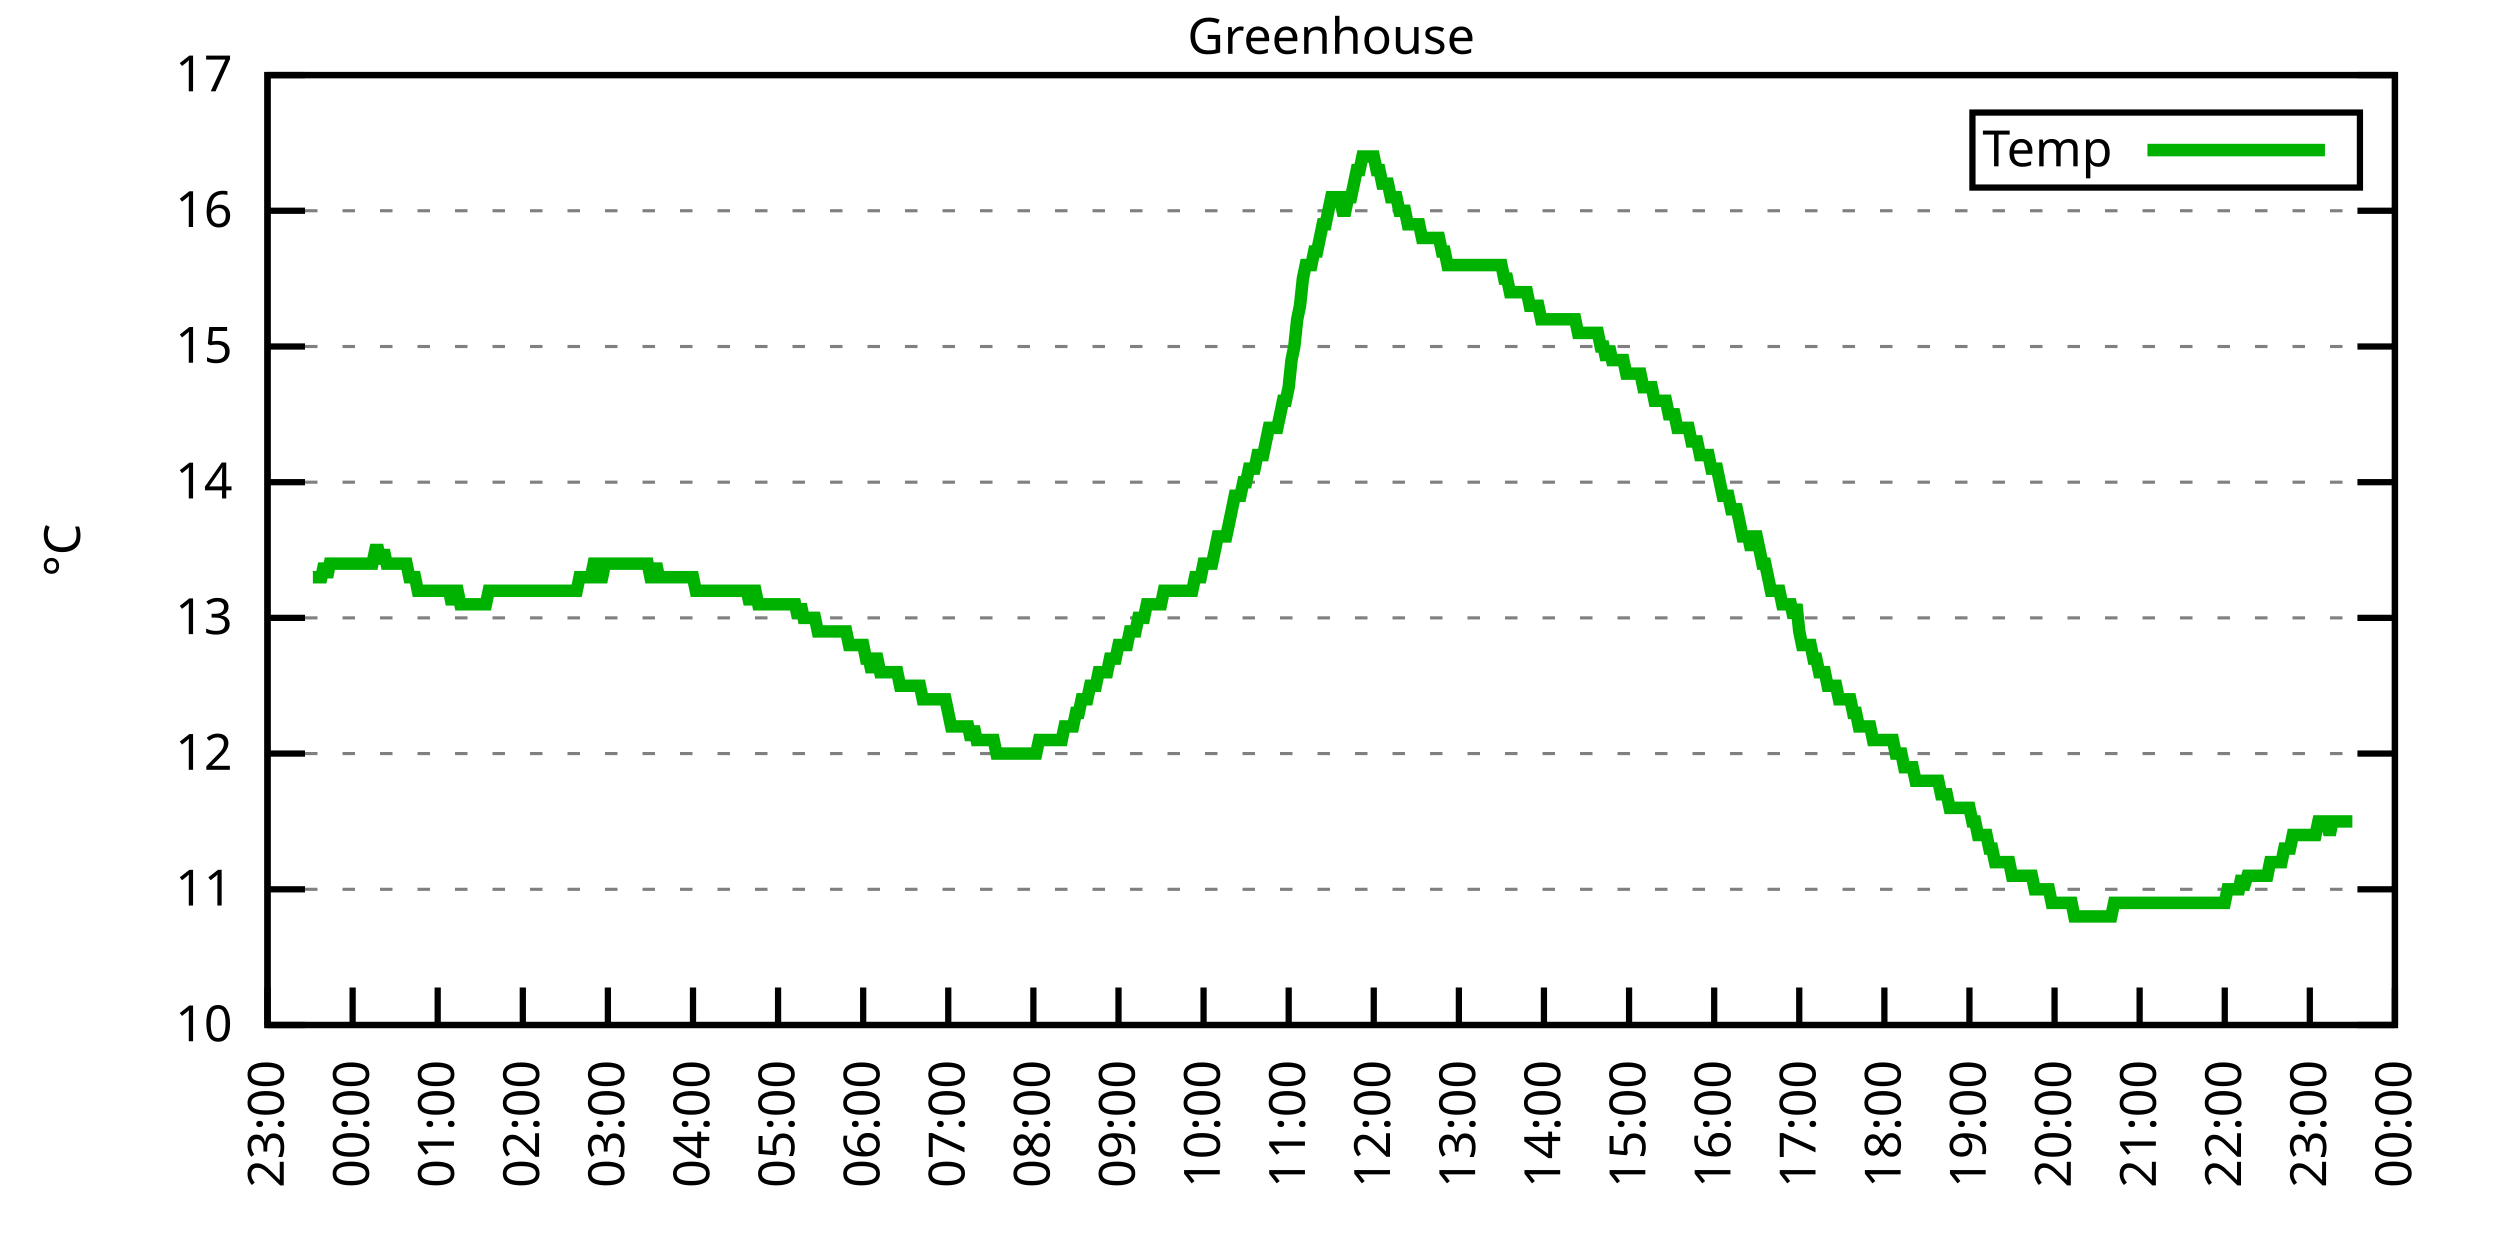
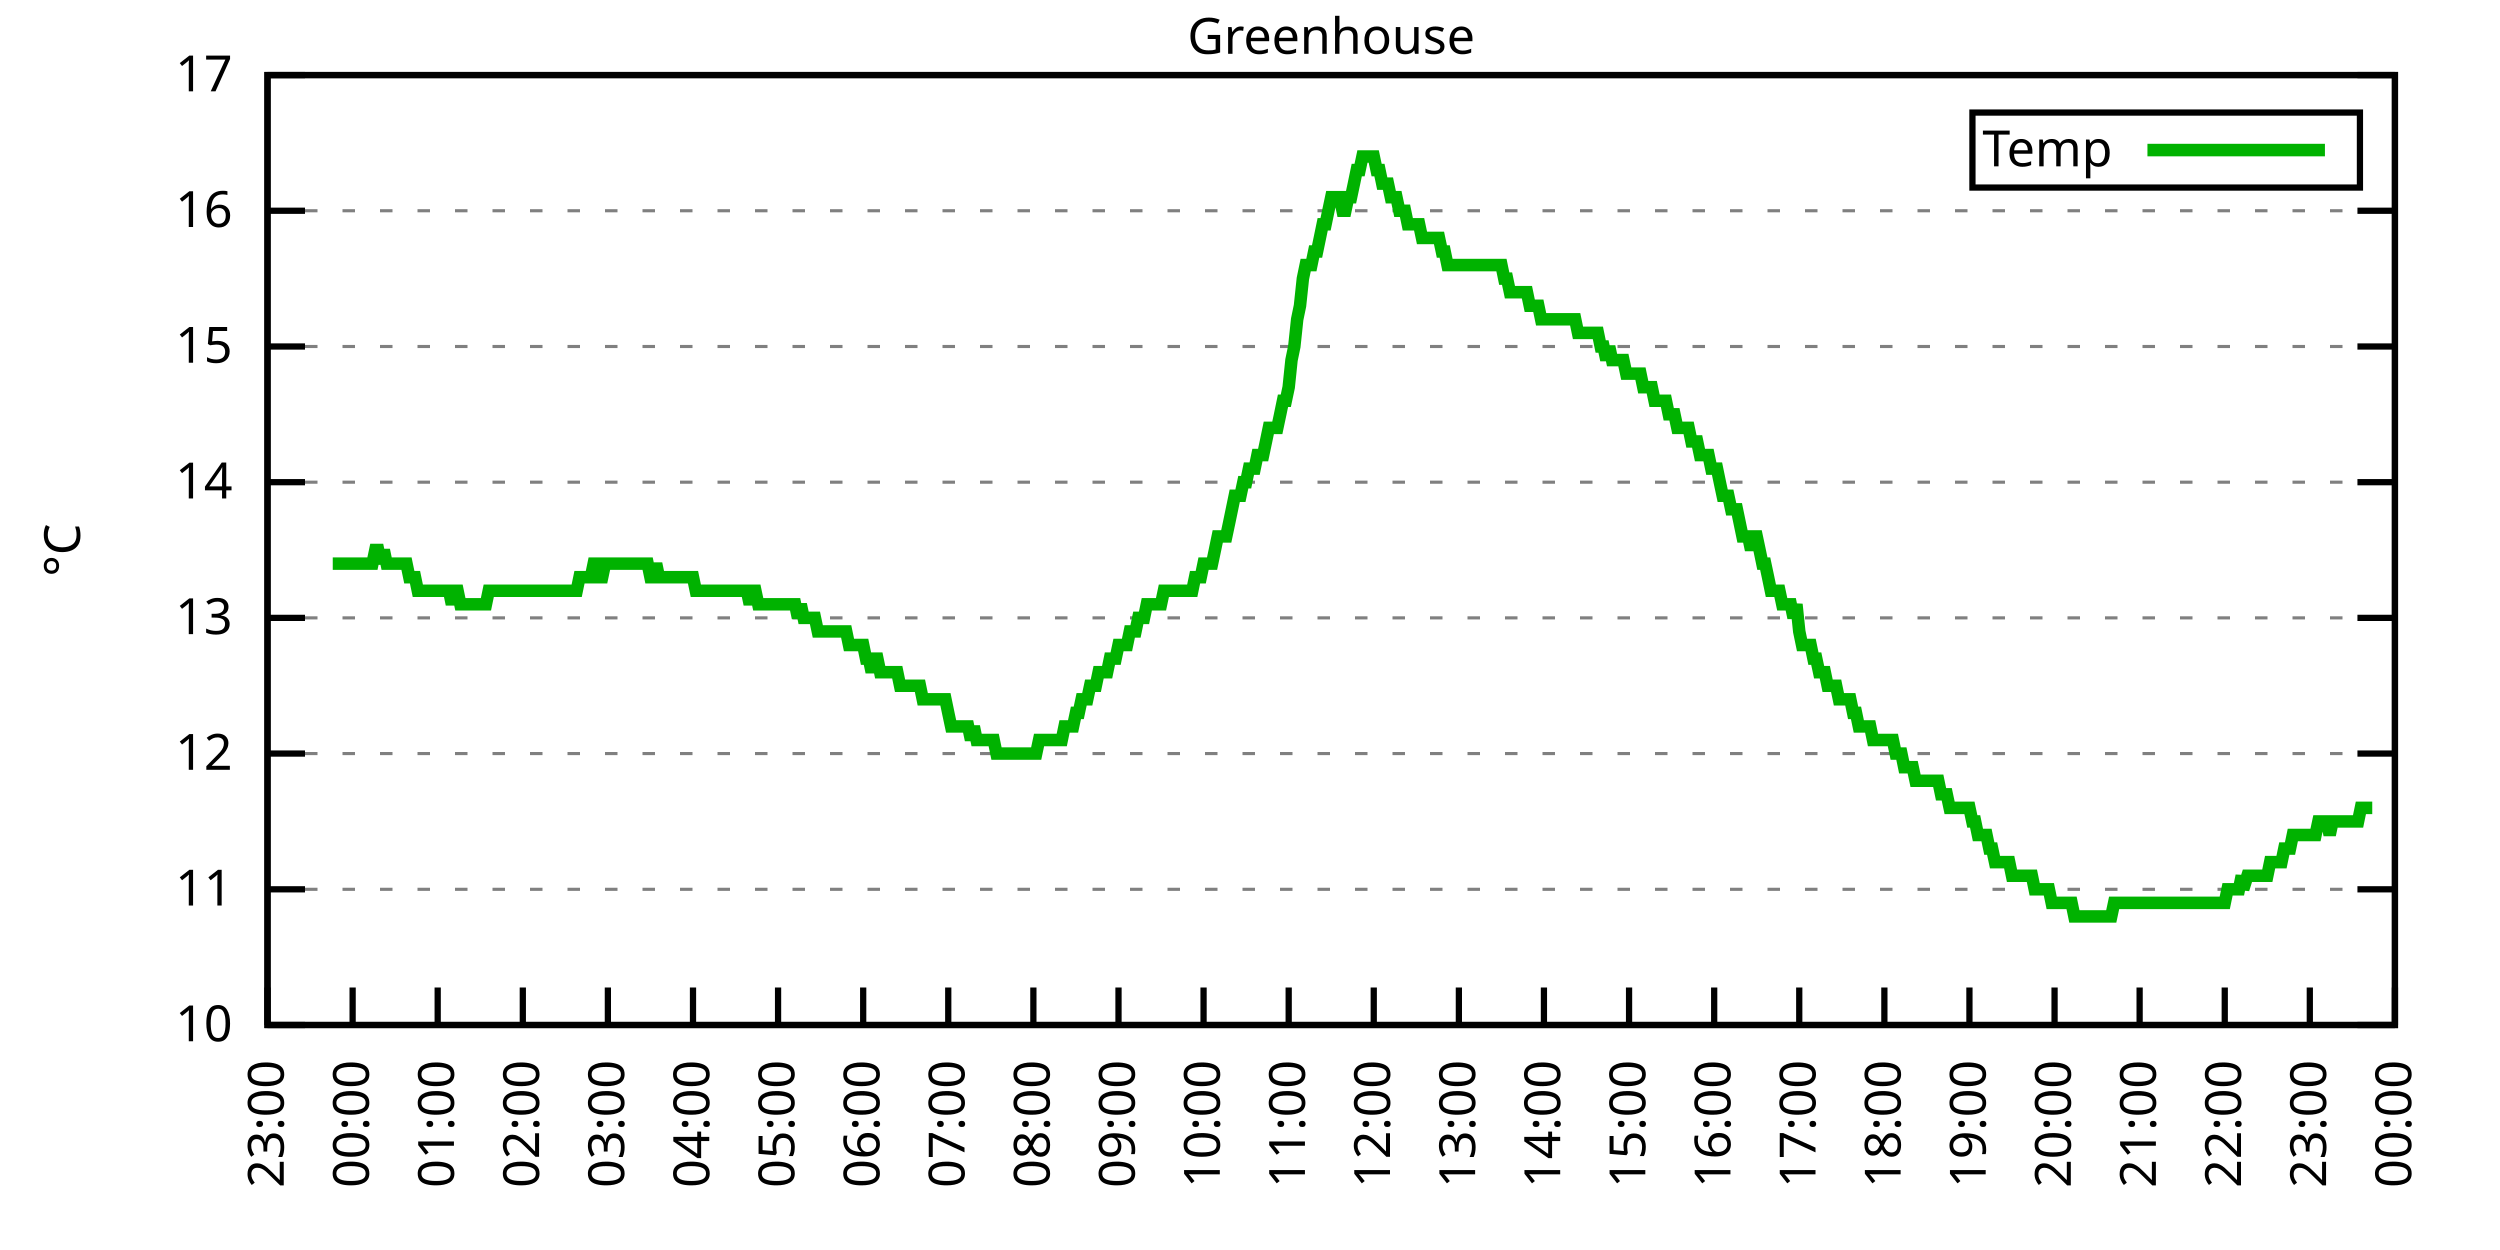
<svg xmlns="http://www.w3.org/2000/svg" xmlns:xlink="http://www.w3.org/1999/xlink" width="400" height="200" viewBox="0 0 400 200">
  <g id="gnuplot_canvas">
    <rect x="0" y="0" width="400" height="200" fill="none" />
    <defs>
      <circle id="gpDot" r="0.5" stroke-width="0.5" stroke="currentColor" />
      <path id="gpPt0" stroke-width="0.333" stroke="currentColor" d="M-1,0 h2 M0,-1 v2" />
      <path id="gpPt1" stroke-width="0.333" stroke="currentColor" d="M-1,-1 L1,1 M1,-1 L-1,1" />
      <path id="gpPt2" stroke-width="0.333" stroke="currentColor" d="M-1,0 L1,0 M0,-1 L0,1 M-1,-1 L1,1 M-1,1 L1,-1" />
      <rect id="gpPt3" stroke-width="0.333" stroke="currentColor" x="-1" y="-1" width="2" height="2" />
      <rect id="gpPt4" stroke-width="0.333" stroke="currentColor" fill="currentColor" x="-1" y="-1" width="2" height="2" />
      <circle id="gpPt5" stroke-width="0.333" stroke="currentColor" cx="0" cy="0" r="1" />
      <use xlink:href="#gpPt5" id="gpPt6" fill="currentColor" stroke="none" />
      <path id="gpPt7" stroke-width="0.333" stroke="currentColor" d="M0,-1.33 L-1.33,0.67 L1.33,0.67 z" />
      <use xlink:href="#gpPt7" id="gpPt8" fill="currentColor" stroke="none" />
      <use xlink:href="#gpPt7" id="gpPt9" stroke="currentColor" transform="rotate(180)" />
      <use xlink:href="#gpPt9" id="gpPt10" fill="currentColor" stroke="none" />
      <use xlink:href="#gpPt3" id="gpPt11" stroke="currentColor" transform="rotate(45)" />
      <use xlink:href="#gpPt11" id="gpPt12" fill="currentColor" stroke="none" />
      <path id="gpPt13" stroke-width="0.333" stroke="currentColor" d="M0,1.330 L1.265,0.411 L0.782,-1.067 L-0.782,-1.076 L-1.265,0.411 z" />
      <use xlink:href="#gpPt13" id="gpPt14" fill="currentColor" stroke="none" />
      <filter id="textbox" filterUnits="objectBoundingBox" x="0" y="0" height="1" width="1">
        <feFlood flood-color="white" flood-opacity="1" result="bgnd" />
        <feComposite in="SourceGraphic" in2="bgnd" operator="atop" />
      </filter>
      <filter id="greybox" filterUnits="objectBoundingBox" x="0" y="0" height="1" width="1">
        <feFlood flood-color="lightgrey" flood-opacity="1" result="grey" />
        <feComposite in="SourceGraphic" in2="grey" operator="atop" />
      </filter>
    </defs>
    <g fill="none" color="white" stroke="currentColor" stroke-width="1.00" stroke-linecap="butt" stroke-linejoin="miter">
</g>
    <g fill="none" color="black" stroke="currentColor" stroke-width="1.00" stroke-linecap="butt" stroke-linejoin="miter">
      <g stroke="none" shape-rendering="crispEdges">
        <polygon fill="rgb(255, 255, 255)" points="42.80,164.00 383.18,164.00 383.18,12.02 42.80,12.02 " />
      </g>
    </g>
    <g fill="none" color="black" stroke="currentColor" stroke-width="1.00" stroke-linecap="butt" stroke-linejoin="miter">
</g>
    <g fill="none" color="black" stroke="black" stroke-width="0.50" stroke-linecap="butt" stroke-linejoin="miter">
</g>
    <g fill="none" color="gray" stroke="currentColor" stroke-width="0.50" stroke-linecap="butt" stroke-linejoin="miter">
      <path stroke="gray" stroke-dasharray="2,4" class="gridline" d="M42.80,164.00 L383.19,164.00  " />
    </g>
    <g fill="none" color="gray" stroke="gray" stroke-width="1.00" stroke-linecap="butt" stroke-linejoin="miter">
</g>
    <g fill="none" color="black" stroke="currentColor" stroke-width="1.00" stroke-linecap="butt" stroke-linejoin="miter">
      <path stroke="black" d="M42.80,164.00 L48.80,164.00 M383.19,164.00 L377.19,164.00  " />
      <g transform="translate(37.20,166.60)" stroke="none" fill="black" font-family="Sans" font-size="8.00" text-anchor="end">
        <text>
          <tspan font-family="Sans"> 10</tspan>
        </text>
      </g>
    </g>
    <g fill="none" color="black" stroke="currentColor" stroke-width="1.00" stroke-linecap="butt" stroke-linejoin="miter">
</g>
    <g fill="none" color="black" stroke="black" stroke-width="0.50" stroke-linecap="butt" stroke-linejoin="miter">
</g>
    <g fill="none" color="gray" stroke="currentColor" stroke-width="0.50" stroke-linecap="butt" stroke-linejoin="miter">
      <path stroke="gray" stroke-dasharray="2,4" class="gridline" d="M42.80,142.29 L383.19,142.29  " />
    </g>
    <g fill="none" color="gray" stroke="gray" stroke-width="1.00" stroke-linecap="butt" stroke-linejoin="miter">
</g>
    <g fill="none" color="black" stroke="currentColor" stroke-width="1.00" stroke-linecap="butt" stroke-linejoin="miter">
      <path stroke="black" d="M42.80,142.29 L48.80,142.29 M383.19,142.29 L377.19,142.29  " />
      <g transform="translate(37.20,144.89)" stroke="none" fill="black" font-family="Sans" font-size="8.00" text-anchor="end">
        <text>
          <tspan font-family="Sans"> 11</tspan>
        </text>
      </g>
    </g>
    <g fill="none" color="black" stroke="currentColor" stroke-width="1.00" stroke-linecap="butt" stroke-linejoin="miter">
</g>
    <g fill="none" color="black" stroke="black" stroke-width="0.50" stroke-linecap="butt" stroke-linejoin="miter">
</g>
    <g fill="none" color="gray" stroke="currentColor" stroke-width="0.50" stroke-linecap="butt" stroke-linejoin="miter">
      <path stroke="gray" stroke-dasharray="2,4" class="gridline" d="M42.80,120.57 L383.19,120.57  " />
    </g>
    <g fill="none" color="gray" stroke="gray" stroke-width="1.00" stroke-linecap="butt" stroke-linejoin="miter">
</g>
    <g fill="none" color="black" stroke="currentColor" stroke-width="1.00" stroke-linecap="butt" stroke-linejoin="miter">
      <path stroke="black" d="M42.80,120.57 L48.80,120.57 M383.19,120.57 L377.19,120.57  " />
      <g transform="translate(37.20,123.17)" stroke="none" fill="black" font-family="Sans" font-size="8.00" text-anchor="end">
        <text>
          <tspan font-family="Sans"> 12</tspan>
        </text>
      </g>
    </g>
    <g fill="none" color="black" stroke="currentColor" stroke-width="1.00" stroke-linecap="butt" stroke-linejoin="miter">
</g>
    <g fill="none" color="black" stroke="black" stroke-width="0.50" stroke-linecap="butt" stroke-linejoin="miter">
</g>
    <g fill="none" color="gray" stroke="currentColor" stroke-width="0.50" stroke-linecap="butt" stroke-linejoin="miter">
      <path stroke="gray" stroke-dasharray="2,4" class="gridline" d="M42.80,98.86 L383.19,98.86  " />
    </g>
    <g fill="none" color="gray" stroke="gray" stroke-width="1.00" stroke-linecap="butt" stroke-linejoin="miter">
</g>
    <g fill="none" color="black" stroke="currentColor" stroke-width="1.00" stroke-linecap="butt" stroke-linejoin="miter">
      <path stroke="black" d="M42.80,98.86 L48.80,98.86 M383.19,98.86 L377.19,98.86  " />
      <g transform="translate(37.20,101.46)" stroke="none" fill="black" font-family="Sans" font-size="8.00" text-anchor="end">
        <text>
          <tspan font-family="Sans"> 13</tspan>
        </text>
      </g>
    </g>
    <g fill="none" color="black" stroke="currentColor" stroke-width="1.00" stroke-linecap="butt" stroke-linejoin="miter">
</g>
    <g fill="none" color="black" stroke="black" stroke-width="0.50" stroke-linecap="butt" stroke-linejoin="miter">
</g>
    <g fill="none" color="gray" stroke="currentColor" stroke-width="0.50" stroke-linecap="butt" stroke-linejoin="miter">
      <path stroke="gray" stroke-dasharray="2,4" class="gridline" d="M42.80,77.15 L383.19,77.15  " />
    </g>
    <g fill="none" color="gray" stroke="gray" stroke-width="1.00" stroke-linecap="butt" stroke-linejoin="miter">
</g>
    <g fill="none" color="black" stroke="currentColor" stroke-width="1.00" stroke-linecap="butt" stroke-linejoin="miter">
      <path stroke="black" d="M42.80,77.15 L48.80,77.15 M383.19,77.15 L377.19,77.15  " />
      <g transform="translate(37.20,79.75)" stroke="none" fill="black" font-family="Sans" font-size="8.00" text-anchor="end">
        <text>
          <tspan font-family="Sans"> 14</tspan>
        </text>
      </g>
    </g>
    <g fill="none" color="black" stroke="currentColor" stroke-width="1.00" stroke-linecap="butt" stroke-linejoin="miter">
</g>
    <g fill="none" color="black" stroke="black" stroke-width="0.50" stroke-linecap="butt" stroke-linejoin="miter">
</g>
    <g fill="none" color="gray" stroke="currentColor" stroke-width="0.50" stroke-linecap="butt" stroke-linejoin="miter">
      <path stroke="gray" stroke-dasharray="2,4" class="gridline" d="M42.80,55.44 L383.19,55.44  " />
    </g>
    <g fill="none" color="gray" stroke="gray" stroke-width="1.00" stroke-linecap="butt" stroke-linejoin="miter">
</g>
    <g fill="none" color="black" stroke="currentColor" stroke-width="1.00" stroke-linecap="butt" stroke-linejoin="miter">
      <path stroke="black" d="M42.80,55.44 L48.80,55.44 M383.19,55.44 L377.19,55.44  " />
      <g transform="translate(37.20,58.04)" stroke="none" fill="black" font-family="Sans" font-size="8.00" text-anchor="end">
        <text>
          <tspan font-family="Sans"> 15</tspan>
        </text>
      </g>
    </g>
    <g fill="none" color="black" stroke="currentColor" stroke-width="1.00" stroke-linecap="butt" stroke-linejoin="miter">
</g>
    <g fill="none" color="black" stroke="black" stroke-width="0.50" stroke-linecap="butt" stroke-linejoin="miter">
</g>
    <g fill="none" color="gray" stroke="currentColor" stroke-width="0.50" stroke-linecap="butt" stroke-linejoin="miter">
      <path stroke="gray" stroke-dasharray="2,4" class="gridline" d="M42.80,33.72 L383.19,33.72  " />
    </g>
    <g fill="none" color="gray" stroke="gray" stroke-width="1.00" stroke-linecap="butt" stroke-linejoin="miter">
</g>
    <g fill="none" color="black" stroke="currentColor" stroke-width="1.00" stroke-linecap="butt" stroke-linejoin="miter">
      <path stroke="black" d="M42.80,33.72 L48.80,33.72 M383.19,33.72 L377.19,33.72  " />
      <g transform="translate(37.20,36.32)" stroke="none" fill="black" font-family="Sans" font-size="8.00" text-anchor="end">
        <text>
          <tspan font-family="Sans"> 16</tspan>
        </text>
      </g>
    </g>
    <g fill="none" color="black" stroke="currentColor" stroke-width="1.00" stroke-linecap="butt" stroke-linejoin="miter">
</g>
    <g fill="none" color="black" stroke="black" stroke-width="0.50" stroke-linecap="butt" stroke-linejoin="miter">
</g>
    <g fill="none" color="gray" stroke="currentColor" stroke-width="0.50" stroke-linecap="butt" stroke-linejoin="miter">
      <path stroke="gray" stroke-dasharray="2,4" class="gridline" d="M42.80,12.01 L383.19,12.01  " />
    </g>
    <g fill="none" color="gray" stroke="gray" stroke-width="1.00" stroke-linecap="butt" stroke-linejoin="miter">
</g>
    <g fill="none" color="black" stroke="currentColor" stroke-width="1.00" stroke-linecap="butt" stroke-linejoin="miter">
      <path stroke="black" d="M42.80,12.01 L48.80,12.01 M383.19,12.01 L377.19,12.01  " />
      <g transform="translate(37.20,14.61)" stroke="none" fill="black" font-family="Sans" font-size="8.00" text-anchor="end">
        <text>
          <tspan font-family="Sans"> 17</tspan>
        </text>
      </g>
    </g>
    <g fill="none" color="black" stroke="currentColor" stroke-width="1.00" stroke-linecap="butt" stroke-linejoin="miter">
      <path stroke="black" d="M42.80,164.00 L42.80,158.00  " />
      <g transform="translate(45.40,169.60) rotate(270.00)" stroke="none" fill="black" font-family="Sans" font-size="8.00" text-anchor="end">
        <text>
          <tspan font-family="Sans">23:00</tspan>
        </text>
      </g>
    </g>
    <g fill="none" color="black" stroke="currentColor" stroke-width="1.00" stroke-linecap="butt" stroke-linejoin="miter">
      <path stroke="black" d="M56.42,164.00 L56.42,158.00  " />
      <g transform="translate(59.02,169.60) rotate(270.00)" stroke="none" fill="black" font-family="Sans" font-size="8.00" text-anchor="end">
        <text>
          <tspan font-family="Sans">00:00</tspan>
        </text>
      </g>
    </g>
    <g fill="none" color="black" stroke="currentColor" stroke-width="1.00" stroke-linecap="butt" stroke-linejoin="miter">
      <path stroke="black" d="M70.03,164.00 L70.03,158.00  " />
      <g transform="translate(72.63,169.60) rotate(270.00)" stroke="none" fill="black" font-family="Sans" font-size="8.00" text-anchor="end">
        <text>
          <tspan font-family="Sans">01:00</tspan>
        </text>
      </g>
    </g>
    <g fill="none" color="black" stroke="currentColor" stroke-width="1.00" stroke-linecap="butt" stroke-linejoin="miter">
      <path stroke="black" d="M83.65,164.00 L83.65,158.00  " />
      <g transform="translate(86.25,169.60) rotate(270.00)" stroke="none" fill="black" font-family="Sans" font-size="8.00" text-anchor="end">
        <text>
          <tspan font-family="Sans">02:00</tspan>
        </text>
      </g>
    </g>
    <g fill="none" color="black" stroke="currentColor" stroke-width="1.00" stroke-linecap="butt" stroke-linejoin="miter">
      <path stroke="black" d="M97.26,164.00 L97.26,158.00  " />
      <g transform="translate(99.86,169.60) rotate(270.00)" stroke="none" fill="black" font-family="Sans" font-size="8.00" text-anchor="end">
        <text>
          <tspan font-family="Sans">03:00</tspan>
        </text>
      </g>
    </g>
    <g fill="none" color="black" stroke="currentColor" stroke-width="1.00" stroke-linecap="butt" stroke-linejoin="miter">
      <path stroke="black" d="M110.88,164.00 L110.88,158.00  " />
      <g transform="translate(113.48,169.60) rotate(270.00)" stroke="none" fill="black" font-family="Sans" font-size="8.00" text-anchor="end">
        <text>
          <tspan font-family="Sans">04:00</tspan>
        </text>
      </g>
    </g>
    <g fill="none" color="black" stroke="currentColor" stroke-width="1.00" stroke-linecap="butt" stroke-linejoin="miter">
      <path stroke="black" d="M124.49,164.00 L124.49,158.00  " />
      <g transform="translate(127.09,169.60) rotate(270.00)" stroke="none" fill="black" font-family="Sans" font-size="8.00" text-anchor="end">
        <text>
          <tspan font-family="Sans">05:00</tspan>
        </text>
      </g>
    </g>
    <g fill="none" color="black" stroke="currentColor" stroke-width="1.00" stroke-linecap="butt" stroke-linejoin="miter">
      <path stroke="black" d="M138.11,164.00 L138.11,158.00  " />
      <g transform="translate(140.71,169.60) rotate(270.00)" stroke="none" fill="black" font-family="Sans" font-size="8.00" text-anchor="end">
        <text>
          <tspan font-family="Sans">06:00</tspan>
        </text>
      </g>
    </g>
    <g fill="none" color="black" stroke="currentColor" stroke-width="1.00" stroke-linecap="butt" stroke-linejoin="miter">
      <path stroke="black" d="M151.72,164.00 L151.72,158.00  " />
      <g transform="translate(154.32,169.60) rotate(270.00)" stroke="none" fill="black" font-family="Sans" font-size="8.00" text-anchor="end">
        <text>
          <tspan font-family="Sans">07:00</tspan>
        </text>
      </g>
    </g>
    <g fill="none" color="black" stroke="currentColor" stroke-width="1.00" stroke-linecap="butt" stroke-linejoin="miter">
      <path stroke="black" d="M165.34,164.00 L165.34,158.00  " />
      <g transform="translate(167.94,169.60) rotate(270.00)" stroke="none" fill="black" font-family="Sans" font-size="8.00" text-anchor="end">
        <text>
          <tspan font-family="Sans">08:00</tspan>
        </text>
      </g>
    </g>
    <g fill="none" color="black" stroke="currentColor" stroke-width="1.00" stroke-linecap="butt" stroke-linejoin="miter">
      <path stroke="black" d="M178.96,164.00 L178.96,158.00  " />
      <g transform="translate(181.56,169.60) rotate(270.00)" stroke="none" fill="black" font-family="Sans" font-size="8.00" text-anchor="end">
        <text>
          <tspan font-family="Sans">09:00</tspan>
        </text>
      </g>
    </g>
    <g fill="none" color="black" stroke="currentColor" stroke-width="1.00" stroke-linecap="butt" stroke-linejoin="miter">
      <path stroke="black" d="M192.57,164.00 L192.57,158.00  " />
      <g transform="translate(195.17,169.60) rotate(270.00)" stroke="none" fill="black" font-family="Sans" font-size="8.00" text-anchor="end">
        <text>
          <tspan font-family="Sans">10:00</tspan>
        </text>
      </g>
    </g>
    <g fill="none" color="black" stroke="currentColor" stroke-width="1.00" stroke-linecap="butt" stroke-linejoin="miter">
      <path stroke="black" d="M206.19,164.00 L206.19,158.00  " />
      <g transform="translate(208.79,169.60) rotate(270.00)" stroke="none" fill="black" font-family="Sans" font-size="8.00" text-anchor="end">
        <text>
          <tspan font-family="Sans">11:00</tspan>
        </text>
      </g>
    </g>
    <g fill="none" color="black" stroke="currentColor" stroke-width="1.00" stroke-linecap="butt" stroke-linejoin="miter">
      <path stroke="black" d="M219.80,164.00 L219.80,158.00  " />
      <g transform="translate(222.40,169.60) rotate(270.00)" stroke="none" fill="black" font-family="Sans" font-size="8.00" text-anchor="end">
        <text>
          <tspan font-family="Sans">12:00</tspan>
        </text>
      </g>
    </g>
    <g fill="none" color="black" stroke="currentColor" stroke-width="1.00" stroke-linecap="butt" stroke-linejoin="miter">
      <path stroke="black" d="M233.42,164.00 L233.42,158.00  " />
      <g transform="translate(236.02,169.60) rotate(270.00)" stroke="none" fill="black" font-family="Sans" font-size="8.00" text-anchor="end">
        <text>
          <tspan font-family="Sans">13:00</tspan>
        </text>
      </g>
    </g>
    <g fill="none" color="black" stroke="currentColor" stroke-width="1.00" stroke-linecap="butt" stroke-linejoin="miter">
      <path stroke="black" d="M247.03,164.00 L247.03,158.00  " />
      <g transform="translate(249.63,169.60) rotate(270.00)" stroke="none" fill="black" font-family="Sans" font-size="8.00" text-anchor="end">
        <text>
          <tspan font-family="Sans">14:00</tspan>
        </text>
      </g>
    </g>
    <g fill="none" color="black" stroke="currentColor" stroke-width="1.00" stroke-linecap="butt" stroke-linejoin="miter">
      <path stroke="black" d="M260.65,164.00 L260.65,158.00  " />
      <g transform="translate(263.25,169.60) rotate(270.00)" stroke="none" fill="black" font-family="Sans" font-size="8.00" text-anchor="end">
        <text>
          <tspan font-family="Sans">15:00</tspan>
        </text>
      </g>
    </g>
    <g fill="none" color="black" stroke="currentColor" stroke-width="1.00" stroke-linecap="butt" stroke-linejoin="miter">
      <path stroke="black" d="M274.27,164.00 L274.27,158.00  " />
      <g transform="translate(276.87,169.60) rotate(270.00)" stroke="none" fill="black" font-family="Sans" font-size="8.00" text-anchor="end">
        <text>
          <tspan font-family="Sans">16:00</tspan>
        </text>
      </g>
    </g>
    <g fill="none" color="black" stroke="currentColor" stroke-width="1.00" stroke-linecap="butt" stroke-linejoin="miter">
      <path stroke="black" d="M287.88,164.00 L287.88,158.00  " />
      <g transform="translate(290.48,169.60) rotate(270.00)" stroke="none" fill="black" font-family="Sans" font-size="8.00" text-anchor="end">
        <text>
          <tspan font-family="Sans">17:00</tspan>
        </text>
      </g>
    </g>
    <g fill="none" color="black" stroke="currentColor" stroke-width="1.00" stroke-linecap="butt" stroke-linejoin="miter">
      <path stroke="black" d="M301.50,164.00 L301.50,158.00  " />
      <g transform="translate(304.10,169.60) rotate(270.00)" stroke="none" fill="black" font-family="Sans" font-size="8.00" text-anchor="end">
        <text>
          <tspan font-family="Sans">18:00</tspan>
        </text>
      </g>
    </g>
    <g fill="none" color="black" stroke="currentColor" stroke-width="1.00" stroke-linecap="butt" stroke-linejoin="miter">
      <path stroke="black" d="M315.11,164.00 L315.11,158.00  " />
      <g transform="translate(317.71,169.60) rotate(270.00)" stroke="none" fill="black" font-family="Sans" font-size="8.00" text-anchor="end">
        <text>
          <tspan font-family="Sans">19:00</tspan>
        </text>
      </g>
    </g>
    <g fill="none" color="black" stroke="currentColor" stroke-width="1.00" stroke-linecap="butt" stroke-linejoin="miter">
      <path stroke="black" d="M328.73,164.00 L328.73,158.00  " />
      <g transform="translate(331.33,169.60) rotate(270.00)" stroke="none" fill="black" font-family="Sans" font-size="8.00" text-anchor="end">
        <text>
          <tspan font-family="Sans">20:00</tspan>
        </text>
      </g>
    </g>
    <g fill="none" color="black" stroke="currentColor" stroke-width="1.00" stroke-linecap="butt" stroke-linejoin="miter">
      <path stroke="black" d="M342.34,164.00 L342.34,158.00  " />
      <g transform="translate(344.94,169.60) rotate(270.00)" stroke="none" fill="black" font-family="Sans" font-size="8.00" text-anchor="end">
        <text>
          <tspan font-family="Sans">21:00</tspan>
        </text>
      </g>
    </g>
    <g fill="none" color="black" stroke="currentColor" stroke-width="1.00" stroke-linecap="butt" stroke-linejoin="miter">
      <path stroke="black" d="M355.96,164.00 L355.96,158.00  " />
      <g transform="translate(358.56,169.60) rotate(270.00)" stroke="none" fill="black" font-family="Sans" font-size="8.00" text-anchor="end">
        <text>
          <tspan font-family="Sans">22:00</tspan>
        </text>
      </g>
    </g>
    <g fill="none" color="black" stroke="currentColor" stroke-width="1.00" stroke-linecap="butt" stroke-linejoin="miter">
      <path stroke="black" d="M369.57,164.00 L369.57,158.00  " />
      <g transform="translate(372.17,169.60) rotate(270.00)" stroke="none" fill="black" font-family="Sans" font-size="8.00" text-anchor="end">
        <text>
          <tspan font-family="Sans">23:00</tspan>
        </text>
      </g>
    </g>
    <g fill="none" color="black" stroke="currentColor" stroke-width="1.00" stroke-linecap="butt" stroke-linejoin="miter">
      <path stroke="black" d="M383.19,164.00 L383.19,158.00  " />
      <g transform="translate(385.79,169.60) rotate(270.00)" stroke="none" fill="black" font-family="Sans" font-size="8.00" text-anchor="end">
        <text>
          <tspan font-family="Sans">00:00</tspan>
        </text>
      </g>
    </g>
    <g fill="none" color="black" stroke="currentColor" stroke-width="1.00" stroke-linecap="butt" stroke-linejoin="miter">
</g>
    <g fill="none" color="black" stroke="currentColor" stroke-width="1.00" stroke-linecap="butt" stroke-linejoin="miter">
      <path stroke="black" d="M42.80,12.01 L42.80,164.00 L383.19,164.00 L383.19,12.01 L42.80,12.01 Z  " />
    </g>
    <g fill="none" color="black" stroke="currentColor" stroke-width="1.00" stroke-linecap="butt" stroke-linejoin="miter">
</g>
    <g fill="none" color="black" stroke="currentColor" stroke-width="1.00" stroke-linecap="butt" stroke-linejoin="miter">
      <path stroke="black" d="M315.59,30.01 L315.59,18.01 L377.59,18.01 L377.59,30.01 L315.59,30.01 Z  " />
    </g>
    <g id="Greenhouse_plot_1">
      <g fill="none" color="white" stroke="black" stroke-width="2.00" stroke-linecap="butt" stroke-linejoin="miter">
</g>
      <g fill="none" color="black" stroke="currentColor" stroke-width="2.00" stroke-linecap="butt" stroke-linejoin="miter">
        <g transform="translate(337.99,26.61)" stroke="none" fill="black" font-family="Sans" font-size="8.00" text-anchor="end">
          <text>
            <tspan font-family="Sans">Temp</tspan>
          </text>
        </g>
      </g>
      <g fill="none" color="black" stroke="currentColor" stroke-width="2.00" stroke-linecap="butt" stroke-linejoin="miter">
-         <path stroke="rgb(  0, 178,   0)" d="M343.59,24.01 L371.99,24.01 M50.06,92.35 L50.52,92.35 L50.97,92.35 L51.42,92.35 L51.88,90.18 L52.33,92.35   L52.78,90.18 L53.24,90.18 L53.69,90.18 L54.15,90.18 L54.60,90.18 L55.05,90.18 L55.51,90.18 L55.96,90.18   L56.42,90.18 L56.87,90.18 L57.32,90.18 L57.78,90.18 L58.23,90.18 L58.68,90.18 L59.14,90.18 L59.59,90.18   L60.05,88.00 L60.50,88.00 L60.95,90.18 L61.41,88.00 L61.86,90.18 L62.32,90.18 L62.77,90.18 L63.22,90.18   L63.68,90.18 L64.13,90.18 L64.58,90.18 L65.04,90.18 L65.49,92.35 L65.95,92.35 L66.40,92.35 L66.85,94.52   L67.31,94.52 L67.76,94.52 L68.22,94.52 L68.67,94.52 L69.12,94.52 L69.58,94.52 L70.03,94.52 L70.49,94.52   L70.94,94.52 L71.39,94.52 L71.85,94.52 L72.30,96.69 L72.75,94.52 L73.21,94.52 L73.66,96.69 L74.12,96.69   L74.57,96.69 L75.02,96.69 L75.48,96.69 L75.93,96.69 L76.39,96.69 L76.84,96.69 L77.29,96.69 L77.75,96.69   L78.20,94.52 L78.65,94.52 L79.11,94.52 L79.56,94.52 L80.02,94.52 L80.47,94.52 L80.92,94.52 L81.38,94.52   L81.83,94.52 L82.29,94.52 L82.74,94.52 L83.19,94.52 L83.65,94.52 L84.10,94.52 L84.55,94.52 L85.01,94.52   L85.46,94.52 L85.92,94.52 L86.37,94.52 L86.82,94.52 L87.28,94.52 L87.73,94.52 L88.19,94.52 L88.64,94.52   L89.09,94.52 L89.55,94.52 L90.00,94.52 L90.45,94.52 L90.91,94.52 L91.36,94.52 L91.82,94.52 L92.27,94.52   L92.72,92.35 L93.18,92.35 L93.63,92.35 L94.09,92.35 L94.54,92.35 L94.99,90.18 L95.45,90.18 L95.90,92.35   L96.35,92.35 L96.81,90.18 L97.26,90.18 L97.72,90.18 L98.17,90.18 L98.62,90.18 L99.08,90.18 L99.53,90.18   L99.99,90.18 L100.44,90.18 L100.89,90.18 L101.35,90.18 L101.80,90.18 L102.25,90.18 L102.71,90.18 L103.16,90.18   L103.62,90.18 L104.07,92.35 L104.52,92.35 L104.98,90.18 L105.43,92.35 L105.89,92.35 L106.34,92.35 L106.79,92.35   L107.25,92.35 L107.70,92.35 L108.15,92.35 L108.61,92.35 L109.06,92.35 L109.52,92.35 L109.97,92.35 L110.42,92.35   L110.88,92.35 L111.33,94.52 L111.79,94.52 L112.24,94.52 L112.69,94.52 L113.15,94.52 L113.60,94.52 L114.05,94.52   L114.51,94.52 L114.96,94.52 L115.42,94.52 L115.87,94.52 L116.32,94.52 L116.78,94.52 L117.23,94.52 L117.69,94.52   L118.14,94.52 L118.59,94.52 L119.05,94.52 L119.50,94.52 L119.96,96.69 L120.41,94.52 L120.86,94.52 L121.32,96.69   L121.77,96.69 L122.22,96.69 L122.68,96.69 L123.13,96.69 L123.59,96.69 L124.04,96.69 L124.49,96.69 L124.95,96.69   L125.40,96.69 L125.86,96.69 L126.31,96.69 L126.76,96.69 L127.22,96.69 L127.67,98.86 L128.12,96.69 L128.58,98.86   L129.03,98.86 L129.49,98.86 L129.94,98.86 L130.39,98.86 L130.85,101.03 L131.30,101.03 L131.76,101.03 L132.21,101.03   L132.66,101.03 L133.12,101.03 L133.57,101.03 L134.02,101.03 L134.48,101.03 L134.93,101.03 L135.39,101.03 L135.84,103.20   L136.29,103.20 L136.75,103.20 L137.20,103.20 L137.66,103.20 L138.11,103.20 L138.56,105.38 L139.02,105.38 L139.47,107.55   L139.92,105.38 L140.38,105.38 L140.83,107.55 L141.29,107.55 L141.74,107.55 L142.19,107.55 L142.65,107.55 L143.10,107.55   L143.56,107.55 L144.01,109.72 L144.46,109.72 L144.92,109.72 L145.37,109.72 L145.82,109.72 L146.28,109.72 L146.73,109.72   L147.19,109.72 L147.64,111.89 L148.09,111.89 L148.55,111.89 L149.00,111.89 L149.46,111.89 L149.91,111.89 L150.36,111.89   L150.82,111.89 L151.27,111.89 L151.72,114.06 L152.18,116.23 L152.63,116.23 L153.09,116.23 L153.54,116.23 L153.99,116.23   L154.45,116.23 L154.90,116.23 L155.36,118.40 L155.81,116.23 L156.26,118.40 L156.72,118.40 L157.17,118.40 L157.62,118.40   L158.08,118.40 L158.53,118.40 L158.99,118.40 L159.44,120.57 L159.89,120.57 L160.35,120.57 L160.80,120.57 L161.26,120.57   L161.71,120.57 L162.16,120.57 L162.62,120.57 L163.07,120.57 L163.52,120.57 L163.98,120.57 L164.43,120.57 L164.89,120.57   L165.34,120.57 L165.79,120.57 L166.25,118.40 L166.70,118.40 L167.16,118.40 L167.61,118.40 L168.06,118.40 L168.52,118.40   L168.97,118.40 L169.43,118.40 L169.88,118.40 L170.33,116.23 L170.79,116.23 L171.24,116.23 L171.69,116.23 L172.15,114.06   L172.60,114.06 L173.06,111.89 L173.51,111.89 L173.96,111.89 L174.42,109.72 L174.87,109.72 L175.33,109.72 L175.78,107.55   L176.23,107.55 L176.69,107.55 L177.14,107.55 L177.59,105.38 L178.05,105.38 L178.50,105.38 L178.96,103.20 L179.41,103.20   L179.86,103.20 L180.32,103.20 L180.77,101.03 L181.23,101.03 L181.68,101.03 L182.13,98.86 L182.59,98.86 L183.04,98.86   L183.49,96.69 L183.95,96.69 L184.40,96.69 L184.86,96.69 L185.31,96.69 L185.76,96.69 L186.22,94.52 L186.67,94.52   L187.13,94.52 L187.58,94.52 L188.03,94.52 L188.49,94.52 L188.94,94.52 L189.39,94.52 L189.85,94.52 L190.30,94.52   L190.76,94.52 L191.21,92.35 L191.66,92.35 L192.12,92.35 L192.57,90.18 L193.03,90.18 L193.48,90.18 L193.93,90.18   L194.39,88.00 L194.84,85.83 L195.29,85.83 L195.75,85.83 L196.20,85.83 L196.66,83.66 L197.11,81.49 L197.56,79.32   L198.02,79.32 L198.47,79.32 L198.93,77.15 L199.38,77.15 L199.83,74.98 L200.29,74.98 L200.74,74.98 L201.19,72.81   L201.65,72.81 L202.10,72.81 L202.56,70.63 L203.01,68.46 L203.46,68.46 L203.92,68.46 L204.37,68.46 L204.83,66.29   L205.28,64.12 L205.73,64.12 L206.19,61.95 L206.64,57.61 L207.09,55.44 L207.55,51.09 L208.00,48.92 L208.46,44.58   L208.91,42.41 L209.36,42.41 L209.82,42.41 L210.27,40.24 L210.73,40.24 L211.18,38.07 L211.63,35.89 L212.09,35.89   L212.54,33.72 L213.00,31.55 L213.45,31.55 L213.90,31.55 L214.36,31.55 L214.81,33.72 L215.26,33.72 L215.72,31.55   L216.17,31.55 L216.63,29.38 L217.08,27.21 L217.53,27.21 L217.99,25.04 L218.44,25.04 L218.90,25.04 L219.35,25.04   L219.80,25.04 L220.26,27.21 L220.71,27.21 L221.16,29.38 L221.62,29.38 L222.07,29.38 L222.53,31.55 L222.98,31.55   L223.43,31.55 L223.89,33.72 L224.34,33.72 L224.80,33.72 L225.25,35.89 L225.70,35.89 L226.16,35.89 L226.61,35.89   L227.06,35.89 L227.52,38.07 L227.97,38.07 L228.43,38.07 L228.88,38.07 L229.33,38.07 L229.79,38.07 L230.24,38.07   L230.70,40.24 L231.15,40.24 L231.60,42.41 L232.06,42.41 L232.51,42.41 L232.96,42.41 L233.42,42.41 L233.87,42.41   L234.33,42.41 L234.78,42.41 L235.23,42.41 L235.69,42.41 L236.14,42.41 L236.60,42.41 L237.05,42.41 L237.50,42.41   L237.96,42.41 L238.41,42.41 L238.86,42.41 L239.32,42.41 L239.77,42.41 L240.23,42.41 L240.68,44.58 L241.13,44.58   L241.59,46.75 L242.04,46.75 L242.50,46.75 L242.95,46.75 L243.40,46.75 L243.86,46.75 L244.31,46.75 L244.76,48.92   L245.22,48.92 L245.67,48.92 L246.13,48.92 L246.58,51.09 L247.03,51.09 L247.49,51.09 L247.94,51.09 L248.40,51.09   L248.85,51.09 L249.30,51.09 L249.76,51.09 L250.21,51.09 L250.66,51.09 L251.12,51.09 L251.57,51.09 L252.03,51.09   L252.48,53.26 L252.93,53.26 L253.39,53.26 L253.84,53.26 L254.30,53.26 L254.75,53.26 L255.20,53.26 L255.66,53.26   L256.11,55.44 L256.56,55.44 L257.02,57.61 L257.47,55.44 L257.93,57.61 L258.38,57.61 L258.83,57.61 L259.29,57.61   L259.74,57.61 L260.20,59.78 L260.65,59.78 L261.10,59.78 L261.56,59.78 L262.01,59.78 L262.47,59.78 L262.92,61.95   L263.37,61.95 L263.83,61.95 L264.28,61.95 L264.73,64.12 L265.19,64.12 L265.64,64.12 L266.10,64.12 L266.55,64.12   L267.00,66.29 L267.46,66.29 L267.91,66.29 L268.37,68.46 L268.82,68.46 L269.27,68.46 L269.73,68.46 L270.18,68.46   L270.63,70.63 L271.09,70.63 L271.54,70.63 L272.00,72.81 L272.45,72.81 L272.90,72.81 L273.36,72.81 L273.81,74.98   L274.27,74.98 L274.72,74.98 L275.17,77.15 L275.63,79.32 L276.08,79.32 L276.53,79.32 L276.99,81.49 L277.44,81.49   L277.90,81.49 L278.35,83.66 L278.80,85.83 L279.26,85.83 L279.71,85.83 L280.17,88.00 L280.62,85.83 L281.07,85.83   L281.53,88.00 L281.98,90.18 L282.43,90.18 L282.89,92.35 L283.34,94.52 L283.80,94.52 L284.25,94.52 L284.70,94.52   L285.16,96.69 L285.61,96.69 L286.07,96.69 L286.52,96.69 L286.97,98.86 L287.43,96.69 L287.88,101.03 L288.33,103.20   L288.79,103.20 L289.24,103.20 L289.70,103.20 L290.15,105.38 L290.60,105.38 L291.06,107.55 L291.51,107.55 L291.97,107.55   L292.42,109.72 L292.87,109.72 L293.33,109.72 L293.78,109.72 L294.23,111.89 L294.69,111.89 L295.14,111.89 L295.60,111.89   L296.05,111.89 L296.50,114.06 L296.96,114.06 L297.41,116.23 L297.87,116.23 L298.32,116.23 L298.77,116.23 L299.23,116.23   L299.68,118.40 L300.13,118.40 L300.59,118.40 L301.04,118.40 L301.50,118.40 L301.95,118.40 L302.40,118.40 L302.86,118.40   L303.31,120.57 L303.77,120.57 L304.22,120.57 L304.67,122.75 L305.13,122.75 L305.58,122.75 L306.03,122.75 L306.49,124.92   L306.94,124.92 L307.40,124.92 L307.85,124.92 L308.30,124.92 L308.76,124.92 L309.21,124.92 L309.67,124.92 L310.12,124.92   L310.57,127.09 L311.03,127.09 L311.48,127.09 L311.94,129.26 L312.39,129.26 L312.84,129.26 L313.30,129.26 L313.75,129.26   L314.20,129.26 L314.66,129.26 L315.11,129.26 L315.57,131.43 L316.02,131.43 L316.47,133.60 L316.93,133.60 L317.38,133.60   L317.84,133.60 L318.29,135.77 L318.74,135.77 L319.20,137.94 L319.65,137.94 L320.10,137.94 L320.56,137.94 L321.01,137.94   L321.47,137.94 L321.92,140.12 L322.37,140.12 L322.83,140.12 L323.28,140.12 L323.74,140.12 L324.19,140.12 L324.64,140.12   L325.10,140.12 L325.55,142.29 L326.00,142.29 L326.46,142.29 L326.91,142.29 L327.37,142.29 L327.82,142.29 L328.27,144.46   L328.73,144.46 L329.18,144.46 L329.64,144.46 L330.09,144.46 L330.54,144.46 L331.00,144.46 L331.45,144.46 L331.90,146.63   L332.36,146.63 L332.81,146.63 L333.27,146.63 L333.72,146.63 L334.17,146.63 L334.63,146.63 L335.08,146.63 L335.54,146.63   L335.99,146.63 L336.44,146.63 L336.90,146.63 L337.35,146.63 L337.80,146.63 L338.26,144.46 L338.71,144.46 L339.17,144.46   L339.62,144.46 L340.07,144.46 L340.53,144.46 L340.98,144.46 L341.44,144.46 L341.89,144.46 L342.34,144.46 L342.80,144.46   L343.25,144.46 L343.70,144.46 L344.16,144.46 L344.61,144.46 L345.07,144.46 L345.52,144.46 L345.97,144.46 L346.43,144.46   L346.88,144.46 L347.34,144.46 L347.79,144.46 L348.24,144.46 L348.70,144.46 L349.15,144.46 L349.60,144.46 L350.06,144.46   L350.51,144.46 L350.97,144.46 L351.42,144.46 L351.87,144.46 L352.33,144.46 L352.78,144.46 L353.24,144.46 L353.69,144.46   L355.05,144.46 L355.96,144.46 L356.41,142.29 L356.87,142.29 L357.32,142.29 L357.77,142.29 L358.23,142.29 L358.68,140.12   L358.91,142.29 L359.59,140.12 L360.04,140.12 L360.50,140.12 L360.95,140.12 L361.41,140.12 L361.86,140.12 L362.31,140.12   L362.77,140.12 L363.22,137.94 L363.67,137.94 L364.13,137.94 L364.58,137.94 L365.04,137.94 L365.49,135.77 L365.94,135.77   L366.40,135.77 L366.85,133.60 L367.31,133.60 L367.76,133.60 L368.21,133.60 L368.67,133.60 L369.12,133.60 L369.57,133.60   L370.03,133.60 L370.48,133.60 L370.94,131.43 L371.39,131.43 L371.84,131.43 L372.30,131.43 L372.75,133.60 L373.21,131.43   L373.66,131.43 L374.11,131.43 L374.57,131.43 L375.02,131.43 L375.47,131.43 L375.93,131.43 L376.38,131.43  " />
+         <path stroke="rgb(  0, 178,   0)" d="M343.59,24.01 L371.99,24.01 M53.24,90.18 L53.69,90.18 L54.15,90.18 L54.60,90.18 L55.05,90.18 L55.51,90.18   L55.96,90.18 L56.42,90.18 L56.87,90.18 L57.32,90.18 L57.78,90.18 L58.23,90.18 L58.68,90.18 L59.14,90.18   L59.59,90.18 L60.05,88.00 L60.50,88.00 L60.95,90.18 L61.41,88.00 L61.86,90.18 L62.32,90.18 L62.77,90.18   L63.22,90.18 L63.68,90.18 L64.13,90.18 L64.58,90.18 L65.04,90.18 L65.49,92.35 L65.95,92.35 L66.40,92.35   L66.85,94.52 L67.31,94.52 L67.76,94.52 L68.22,94.52 L68.67,94.52 L69.12,94.52 L69.58,94.52 L70.03,94.52   L70.49,94.52 L70.94,94.52 L71.39,94.52 L71.85,94.52 L72.30,96.69 L72.75,94.52 L73.21,94.52 L73.66,96.69   L74.12,96.69 L74.57,96.69 L75.02,96.69 L75.48,96.69 L75.93,96.69 L76.39,96.69 L76.84,96.69 L77.29,96.69   L77.75,96.69 L78.20,94.52 L78.65,94.52 L79.11,94.52 L79.56,94.52 L80.02,94.52 L80.47,94.52 L80.92,94.52   L81.38,94.52 L81.83,94.52 L82.29,94.52 L82.74,94.52 L83.19,94.52 L83.65,94.52 L84.10,94.52 L84.55,94.52   L85.01,94.52 L85.46,94.52 L85.92,94.52 L86.37,94.52 L86.82,94.52 L87.28,94.52 L87.73,94.52 L88.19,94.52   L88.64,94.52 L89.09,94.52 L89.55,94.52 L90.00,94.52 L90.45,94.52 L90.91,94.52 L91.36,94.52 L91.82,94.52   L92.27,94.52 L92.72,92.35 L93.18,92.35 L93.63,92.35 L94.09,92.35 L94.54,92.35 L94.99,90.18 L95.45,90.18   L95.90,92.35 L96.35,92.35 L96.81,90.18 L97.26,90.18 L97.72,90.18 L98.17,90.18 L98.62,90.18 L99.08,90.18   L99.53,90.18 L99.99,90.18 L100.44,90.18 L100.89,90.18 L101.35,90.18 L101.80,90.18 L102.25,90.18 L102.71,90.18   L103.16,90.18 L103.62,90.18 L104.07,92.35 L104.52,92.35 L104.98,90.18 L105.43,92.35 L105.89,92.35 L106.34,92.35   L106.79,92.35 L107.25,92.35 L107.70,92.35 L108.15,92.35 L108.61,92.35 L109.06,92.35 L109.52,92.35 L109.97,92.35   L110.42,92.35 L110.88,92.35 L111.33,94.52 L111.79,94.52 L112.24,94.52 L112.69,94.52 L113.15,94.52 L113.60,94.52   L114.05,94.52 L114.51,94.52 L114.96,94.52 L115.42,94.52 L115.87,94.52 L116.32,94.52 L116.78,94.52 L117.23,94.52   L117.69,94.52 L118.14,94.52 L118.59,94.52 L119.05,94.52 L119.50,94.52 L119.96,96.69 L120.41,94.52 L120.86,94.52   L121.32,96.69 L121.77,96.69 L122.22,96.69 L122.68,96.69 L123.13,96.69 L123.59,96.69 L124.04,96.69 L124.49,96.69   L124.95,96.69 L125.40,96.69 L125.86,96.69 L126.31,96.69 L126.76,96.69 L127.22,96.69 L127.67,98.86 L128.12,96.69   L128.58,98.86 L129.03,98.86 L129.49,98.86 L129.94,98.86 L130.39,98.86 L130.85,101.03 L131.30,101.03 L131.76,101.03   L132.21,101.03 L132.66,101.03 L133.12,101.03 L133.57,101.03 L134.02,101.03 L134.48,101.03 L134.93,101.03 L135.39,101.03   L135.84,103.20 L136.29,103.20 L136.75,103.20 L137.20,103.20 L137.66,103.20 L138.11,103.20 L138.56,105.38 L139.02,105.38   L139.47,107.55 L139.92,105.38 L140.38,105.38 L140.83,107.55 L141.29,107.55 L141.74,107.55 L142.19,107.55 L142.65,107.55   L143.10,107.55 L143.56,107.55 L144.01,109.72 L144.46,109.72 L144.92,109.72 L145.37,109.72 L145.82,109.72 L146.28,109.72   L146.73,109.72 L147.19,109.72 L147.64,111.89 L148.09,111.89 L148.55,111.89 L149.00,111.89 L149.46,111.89 L149.91,111.89   L150.36,111.89 L150.82,111.89 L151.27,111.89 L151.72,114.06 L152.18,116.23 L152.63,116.23 L153.09,116.23 L153.54,116.23   L153.99,116.23 L154.45,116.23 L154.90,116.23 L155.36,118.40 L155.81,116.23 L156.26,118.40 L156.72,118.40 L157.17,118.40   L157.62,118.40 L158.08,118.40 L158.53,118.40 L158.99,118.40 L159.44,120.57 L159.89,120.57 L160.35,120.57 L160.80,120.57   L161.26,120.57 L161.71,120.57 L162.16,120.57 L162.62,120.57 L163.07,120.57 L163.52,120.57 L163.98,120.57 L164.43,120.57   L164.89,120.57 L165.34,120.57 L165.79,120.57 L166.25,118.40 L166.70,118.40 L167.16,118.40 L167.61,118.40 L168.06,118.40   L168.52,118.40 L168.97,118.40 L169.43,118.40 L169.88,118.40 L170.33,116.23 L170.79,116.23 L171.24,116.23 L171.69,116.23   L172.15,114.06 L172.60,114.06 L173.06,111.89 L173.51,111.89 L173.96,111.89 L174.42,109.72 L174.87,109.72 L175.33,109.72   L175.78,107.55 L176.23,107.55 L176.69,107.55 L177.14,107.55 L177.59,105.38 L178.05,105.38 L178.50,105.38 L178.96,103.20   L179.41,103.20 L179.86,103.20 L180.32,103.20 L180.77,101.03 L181.23,101.03 L181.68,101.03 L182.13,98.86 L182.59,98.86   L183.04,98.86 L183.49,96.69 L183.95,96.69 L184.40,96.69 L184.86,96.69 L185.31,96.69 L185.76,96.69 L186.22,94.52   L186.67,94.52 L187.13,94.52 L187.58,94.52 L188.03,94.52 L188.49,94.52 L188.94,94.52 L189.39,94.52 L189.85,94.52   L190.30,94.52 L190.76,94.52 L191.21,92.35 L191.66,92.35 L192.12,92.35 L192.57,90.18 L193.03,90.18 L193.48,90.18   L193.93,90.18 L194.39,88.00 L194.84,85.83 L195.29,85.83 L195.75,85.83 L196.20,85.83 L196.66,83.66 L197.11,81.49   L197.56,79.32 L198.02,79.32 L198.47,79.32 L198.93,77.15 L199.38,77.15 L199.83,74.98 L200.29,74.98 L200.74,74.98   L201.19,72.81 L201.65,72.81 L202.10,72.81 L202.56,70.63 L203.01,68.46 L203.46,68.46 L203.92,68.46 L204.37,68.46   L204.83,66.29 L205.28,64.12 L205.73,64.12 L206.19,61.95 L206.64,57.61 L207.09,55.44 L207.55,51.09 L208.00,48.92   L208.46,44.58 L208.91,42.41 L209.36,42.41 L209.82,42.41 L210.27,40.24 L210.73,40.24 L211.18,38.07 L211.63,35.89   L212.09,35.89 L212.54,33.72 L213.00,31.55 L213.45,31.55 L213.90,31.55 L214.36,31.55 L214.81,33.72 L215.26,33.72   L215.72,31.55 L216.17,31.55 L216.63,29.38 L217.08,27.21 L217.53,27.21 L217.99,25.04 L218.44,25.04 L218.90,25.04   L219.35,25.04 L219.80,25.04 L220.26,27.21 L220.71,27.21 L221.16,29.38 L221.62,29.38 L222.07,29.38 L222.53,31.55   L222.98,31.55 L223.43,31.55 L223.89,33.72 L224.34,33.72 L224.80,33.72 L225.25,35.89 L225.70,35.89 L226.16,35.89   L226.61,35.89 L227.06,35.89 L227.52,38.07 L227.97,38.07 L228.43,38.07 L228.88,38.07 L229.33,38.07 L229.79,38.07   L230.24,38.07 L230.70,40.24 L231.15,40.24 L231.60,42.41 L232.06,42.41 L232.51,42.41 L232.96,42.41 L233.42,42.41   L233.87,42.41 L234.33,42.41 L234.78,42.41 L235.23,42.41 L235.69,42.41 L236.14,42.41 L236.60,42.41 L237.05,42.41   L237.50,42.41 L237.96,42.41 L238.41,42.41 L238.86,42.41 L239.32,42.41 L239.77,42.41 L240.23,42.41 L240.68,44.58   L241.13,44.58 L241.59,46.75 L242.04,46.75 L242.50,46.75 L242.95,46.75 L243.40,46.75 L243.86,46.75 L244.31,46.75   L244.76,48.92 L245.22,48.92 L245.67,48.92 L246.13,48.92 L246.58,51.09 L247.03,51.09 L247.49,51.09 L247.94,51.09   L248.40,51.09 L248.85,51.09 L249.30,51.09 L249.76,51.09 L250.21,51.09 L250.66,51.09 L251.12,51.09 L251.57,51.09   L252.03,51.09 L252.48,53.26 L252.93,53.26 L253.39,53.26 L253.84,53.26 L254.30,53.26 L254.75,53.26 L255.20,53.26   L255.66,53.26 L256.11,55.44 L256.56,55.44 L257.02,57.61 L257.47,55.44 L257.93,57.61 L258.38,57.61 L258.83,57.61   L259.29,57.61 L259.74,57.61 L260.20,59.78 L260.65,59.78 L261.10,59.78 L261.56,59.78 L262.01,59.78 L262.47,59.78   L262.92,61.95 L263.37,61.95 L263.83,61.95 L264.28,61.95 L264.73,64.12 L265.19,64.12 L265.64,64.12 L266.10,64.12   L266.55,64.12 L267.00,66.29 L267.46,66.29 L267.91,66.29 L268.37,68.46 L268.82,68.46 L269.27,68.46 L269.73,68.46   L270.18,68.46 L270.63,70.63 L271.09,70.63 L271.54,70.63 L272.00,72.81 L272.45,72.81 L272.90,72.81 L273.36,72.81   L273.81,74.98 L274.27,74.98 L274.72,74.98 L275.17,77.15 L275.63,79.32 L276.08,79.32 L276.53,79.32 L276.99,81.49   L277.44,81.49 L277.90,81.49 L278.35,83.66 L278.80,85.83 L279.26,85.83 L279.71,85.83 L280.17,88.00 L280.62,85.83   L281.07,85.83 L281.53,88.00 L281.98,90.18 L282.43,90.18 L282.89,92.35 L283.34,94.52 L283.80,94.52 L284.25,94.52   L284.70,94.52 L285.16,96.69 L285.61,96.69 L286.07,96.69 L286.52,96.69 L286.97,98.86 L287.43,96.69 L287.88,101.03   L288.33,103.20 L288.79,103.20 L289.24,103.20 L289.70,103.20 L290.15,105.38 L290.60,105.38 L291.06,107.55 L291.51,107.55   L291.97,107.55 L292.42,109.72 L292.87,109.72 L293.33,109.72 L293.78,109.72 L294.23,111.89 L294.69,111.89 L295.14,111.89   L295.60,111.89 L296.05,111.89 L296.50,114.06 L296.96,114.06 L297.41,116.23 L297.87,116.23 L298.32,116.23 L298.77,116.23   L299.23,116.23 L299.68,118.40 L300.13,118.40 L300.59,118.40 L301.04,118.40 L301.50,118.40 L301.95,118.40 L302.40,118.40   L302.86,118.40 L303.31,120.57 L303.77,120.57 L304.22,120.57 L304.67,122.75 L305.13,122.75 L305.58,122.75 L306.03,122.75   L306.49,124.92 L306.94,124.92 L307.40,124.92 L307.85,124.92 L308.30,124.92 L308.76,124.92 L309.21,124.92 L309.67,124.92   L310.12,124.92 L310.57,127.09 L311.03,127.09 L311.48,127.09 L311.94,129.26 L312.39,129.26 L312.84,129.26 L313.30,129.26   L313.75,129.26 L314.20,129.26 L314.66,129.26 L315.11,129.26 L315.57,131.43 L316.02,131.43 L316.47,133.60 L316.93,133.60   L317.38,133.60 L317.84,133.60 L318.29,135.77 L318.74,135.77 L319.20,137.94 L319.65,137.94 L320.10,137.94 L320.56,137.94   L321.01,137.94 L321.47,137.94 L321.92,140.12 L322.37,140.12 L322.83,140.12 L323.28,140.12 L323.74,140.12 L324.19,140.12   L324.64,140.12 L325.10,140.12 L325.55,142.29 L326.00,142.29 L326.46,142.29 L326.91,142.29 L327.37,142.29 L327.82,142.29   L328.27,144.46 L328.73,144.46 L329.18,144.46 L329.64,144.46 L330.09,144.46 L330.54,144.46 L331.00,144.46 L331.45,144.46   L331.90,146.63 L332.36,146.63 L332.81,146.63 L333.27,146.63 L333.72,146.63 L334.17,146.63 L334.63,146.63 L335.08,146.63   L335.54,146.63 L335.99,146.63 L336.44,146.63 L336.90,146.63 L337.35,146.63 L337.80,146.63 L338.26,144.46 L338.71,144.46   L339.17,144.46 L339.62,144.46 L340.07,144.46 L340.53,144.46 L340.98,144.46 L341.44,144.46 L341.89,144.46 L342.34,144.46   L342.80,144.46 L343.25,144.46 L343.70,144.46 L344.16,144.46 L344.61,144.46 L345.07,144.46 L345.52,144.46 L345.97,144.46   L346.43,144.46 L346.88,144.46 L347.34,144.46 L347.79,144.46 L348.24,144.46 L348.70,144.46 L349.15,144.46 L349.60,144.46   L350.06,144.46 L350.51,144.46 L350.97,144.46 L351.42,144.46 L351.87,144.46 L352.33,144.46 L352.78,144.46 L353.24,144.46   L353.69,144.46 L355.05,144.46 L355.96,144.46 L356.41,142.29 L356.87,142.29 L357.32,142.29 L357.77,142.29 L358.23,142.29   L358.68,140.12 L358.91,142.29 L359.59,140.12 L360.04,140.12 L360.50,140.12 L360.95,140.12 L361.41,140.12 L361.86,140.12   L362.31,140.12 L362.77,140.12 L363.22,137.94 L363.67,137.94 L364.13,137.94 L364.58,137.94 L365.04,137.94 L365.49,135.77   L365.94,135.77 L366.40,135.77 L366.85,133.60 L367.31,133.60 L367.76,133.60 L368.21,133.60 L368.67,133.60 L369.12,133.60   L369.57,133.60 L370.03,133.60 L370.48,133.60 L370.94,131.43 L371.39,131.43 L371.84,131.43 L372.30,131.43 L372.75,133.60   L373.21,131.43 L373.66,131.43 L374.11,131.43 L374.57,131.43 L375.02,131.43 L375.47,131.43 L375.93,131.43 L376.38,131.43   L376.84,131.43 L377.29,131.43 L377.74,129.26 L378.20,129.26 L378.65,129.26 L379.11,129.26 L379.56,129.26  " />
      </g>
    </g>
    <g fill="none" color="black" stroke="currentColor" stroke-width="2.00" stroke-linecap="butt" stroke-linejoin="miter">
</g>
    <g fill="none" color="black" stroke="black" stroke-width="1.00" stroke-linecap="butt" stroke-linejoin="miter">
</g>
    <g fill="none" color="black" stroke="currentColor" stroke-width="1.00" stroke-linecap="butt" stroke-linejoin="miter">
      <path stroke="black" d="M42.80,12.01 L42.80,164.00 L383.19,164.00 L383.19,12.01 L42.80,12.01 Z  " />
      <g transform="translate(12.80,88.01) rotate(270.00)" stroke="none" fill="black" font-family="Sans" font-size="8.00" text-anchor="middle">
        <text>
          <tspan font-family="Sans">°C</tspan>
        </text>
      </g>
    </g>
    <g fill="none" color="black" stroke="currentColor" stroke-width="1.00" stroke-linecap="butt" stroke-linejoin="miter">
</g>
    <g fill="none" color="black" stroke="currentColor" stroke-width="1.00" stroke-linecap="butt" stroke-linejoin="miter">
      <g transform="translate(212.99,8.61)" stroke="none" fill="black" font-family="Sans" font-size="8.00" text-anchor="middle">
        <text>
          <tspan font-family="Sans">Greenhouse</tspan>
        </text>
      </g>
    </g>
    <g fill="none" color="black" stroke="currentColor" stroke-width="1.00" stroke-linecap="butt" stroke-linejoin="miter">
</g>
  </g>
</svg>
